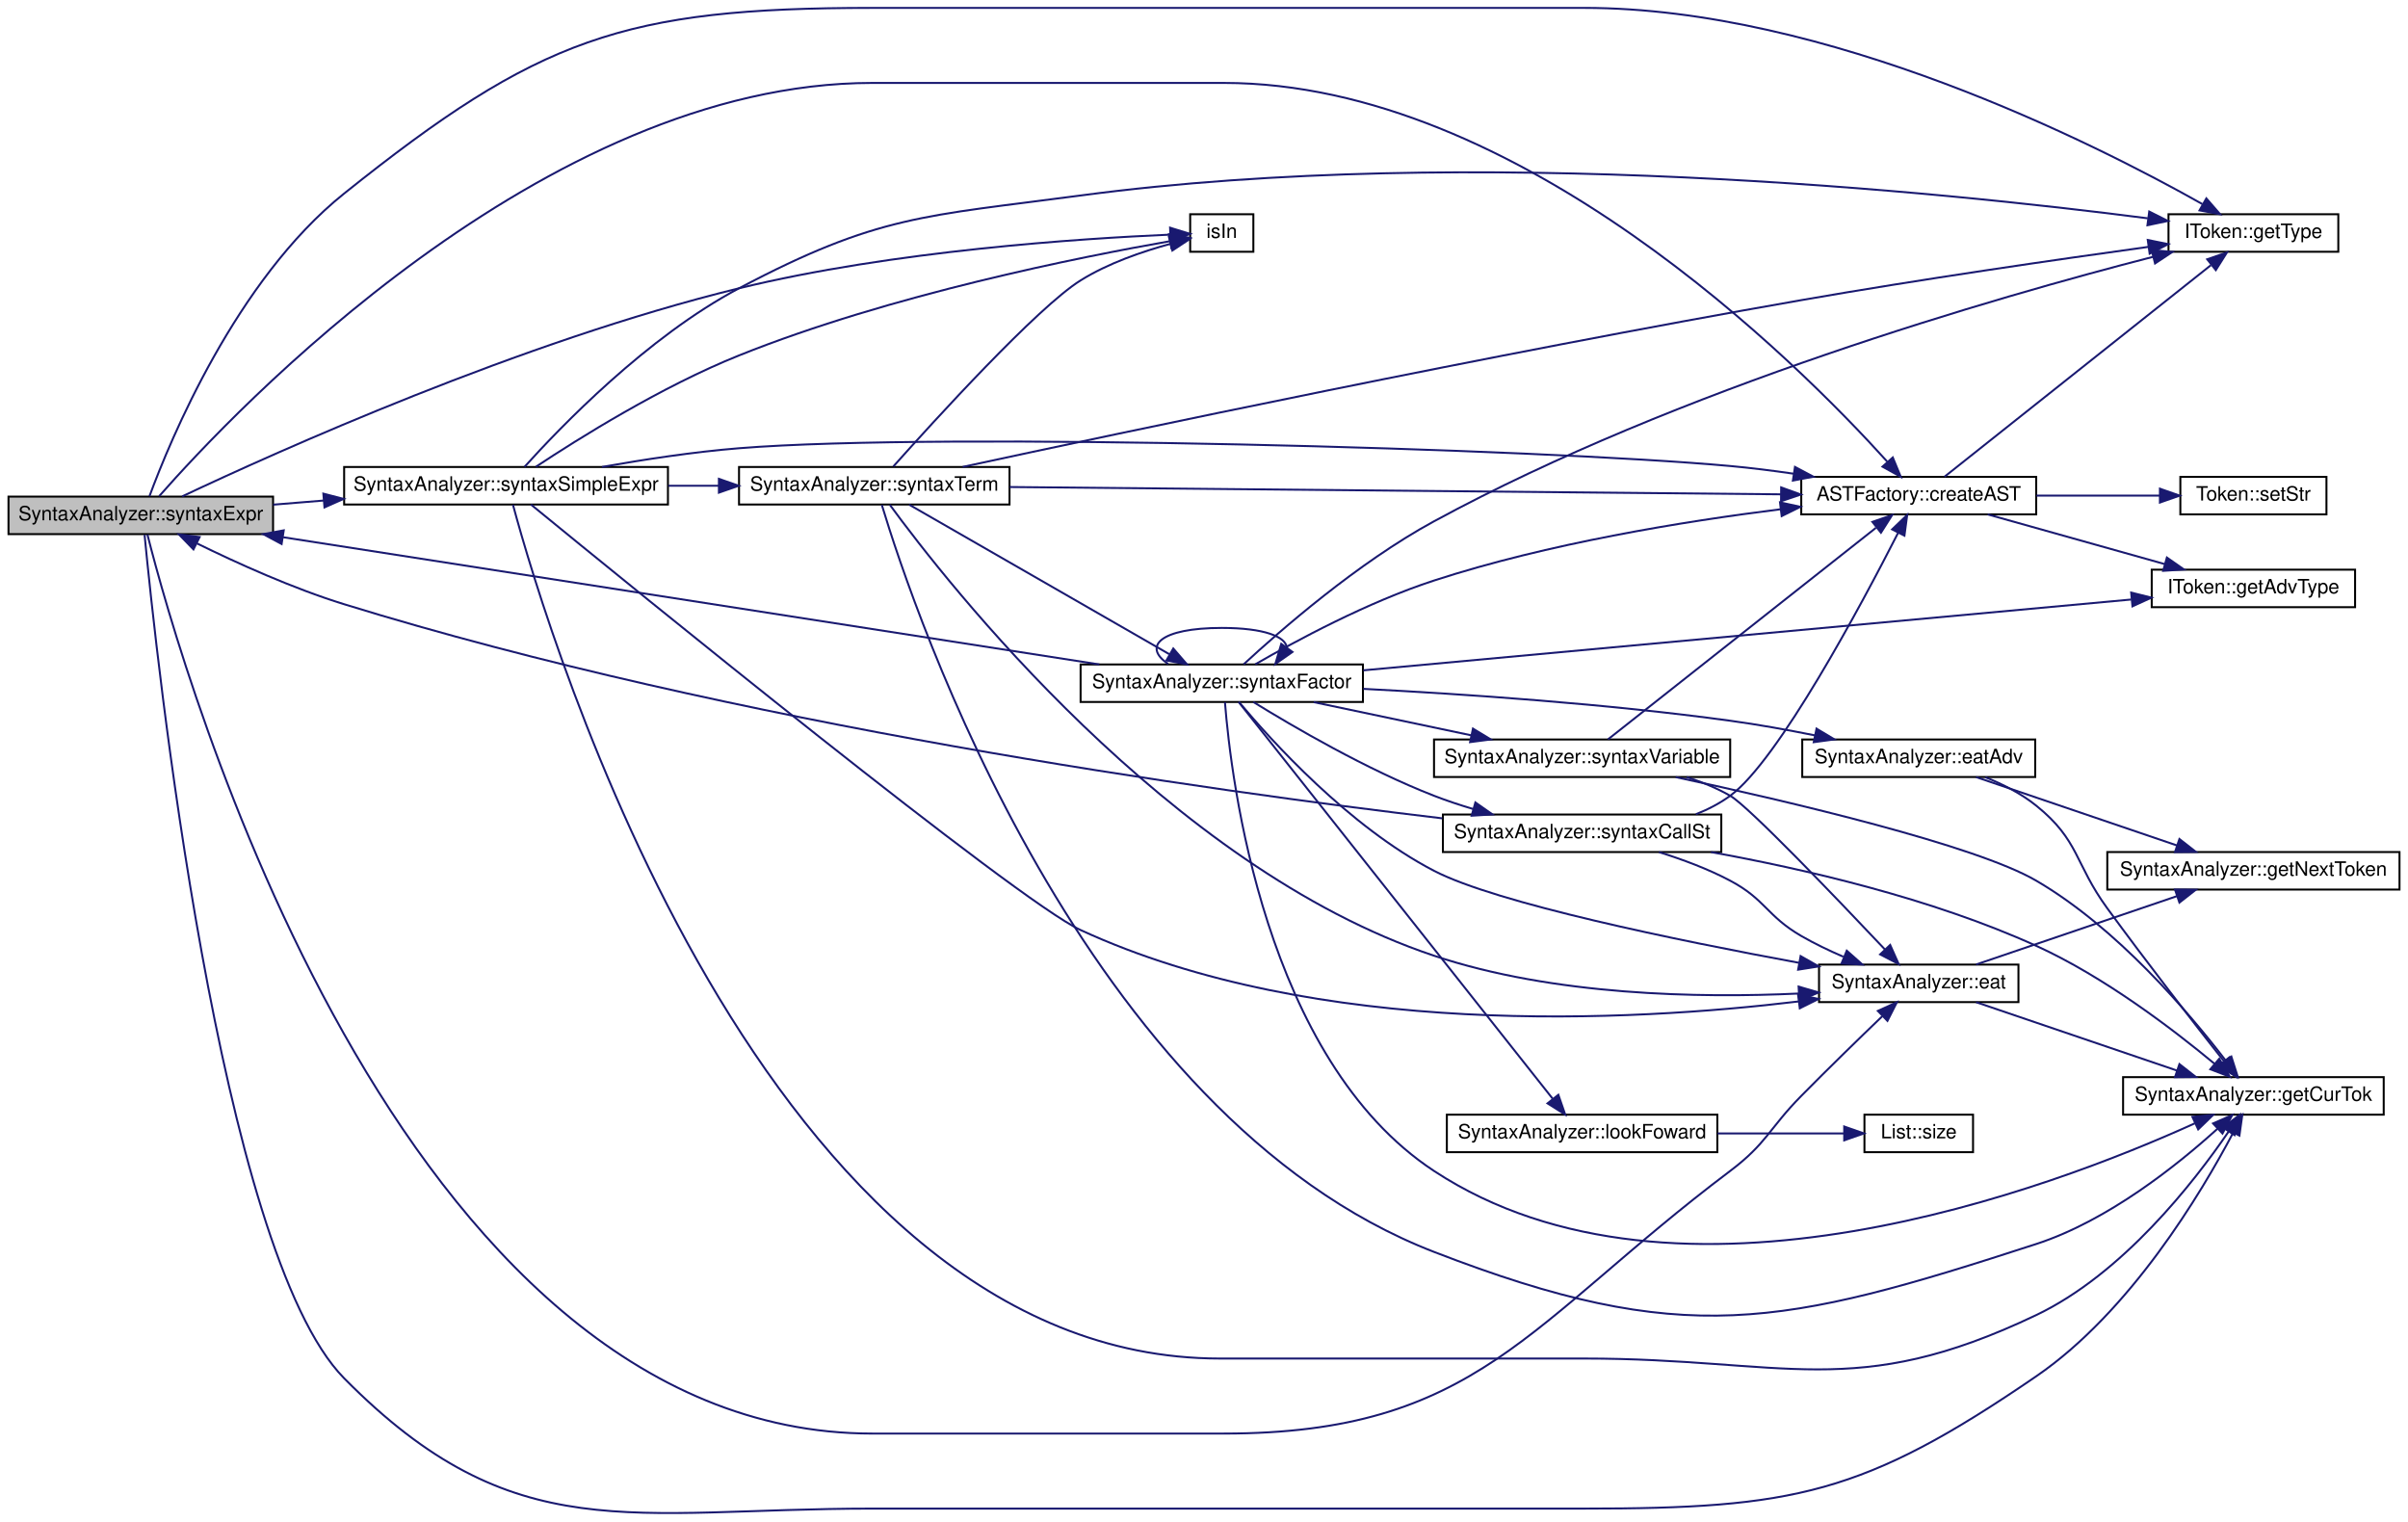
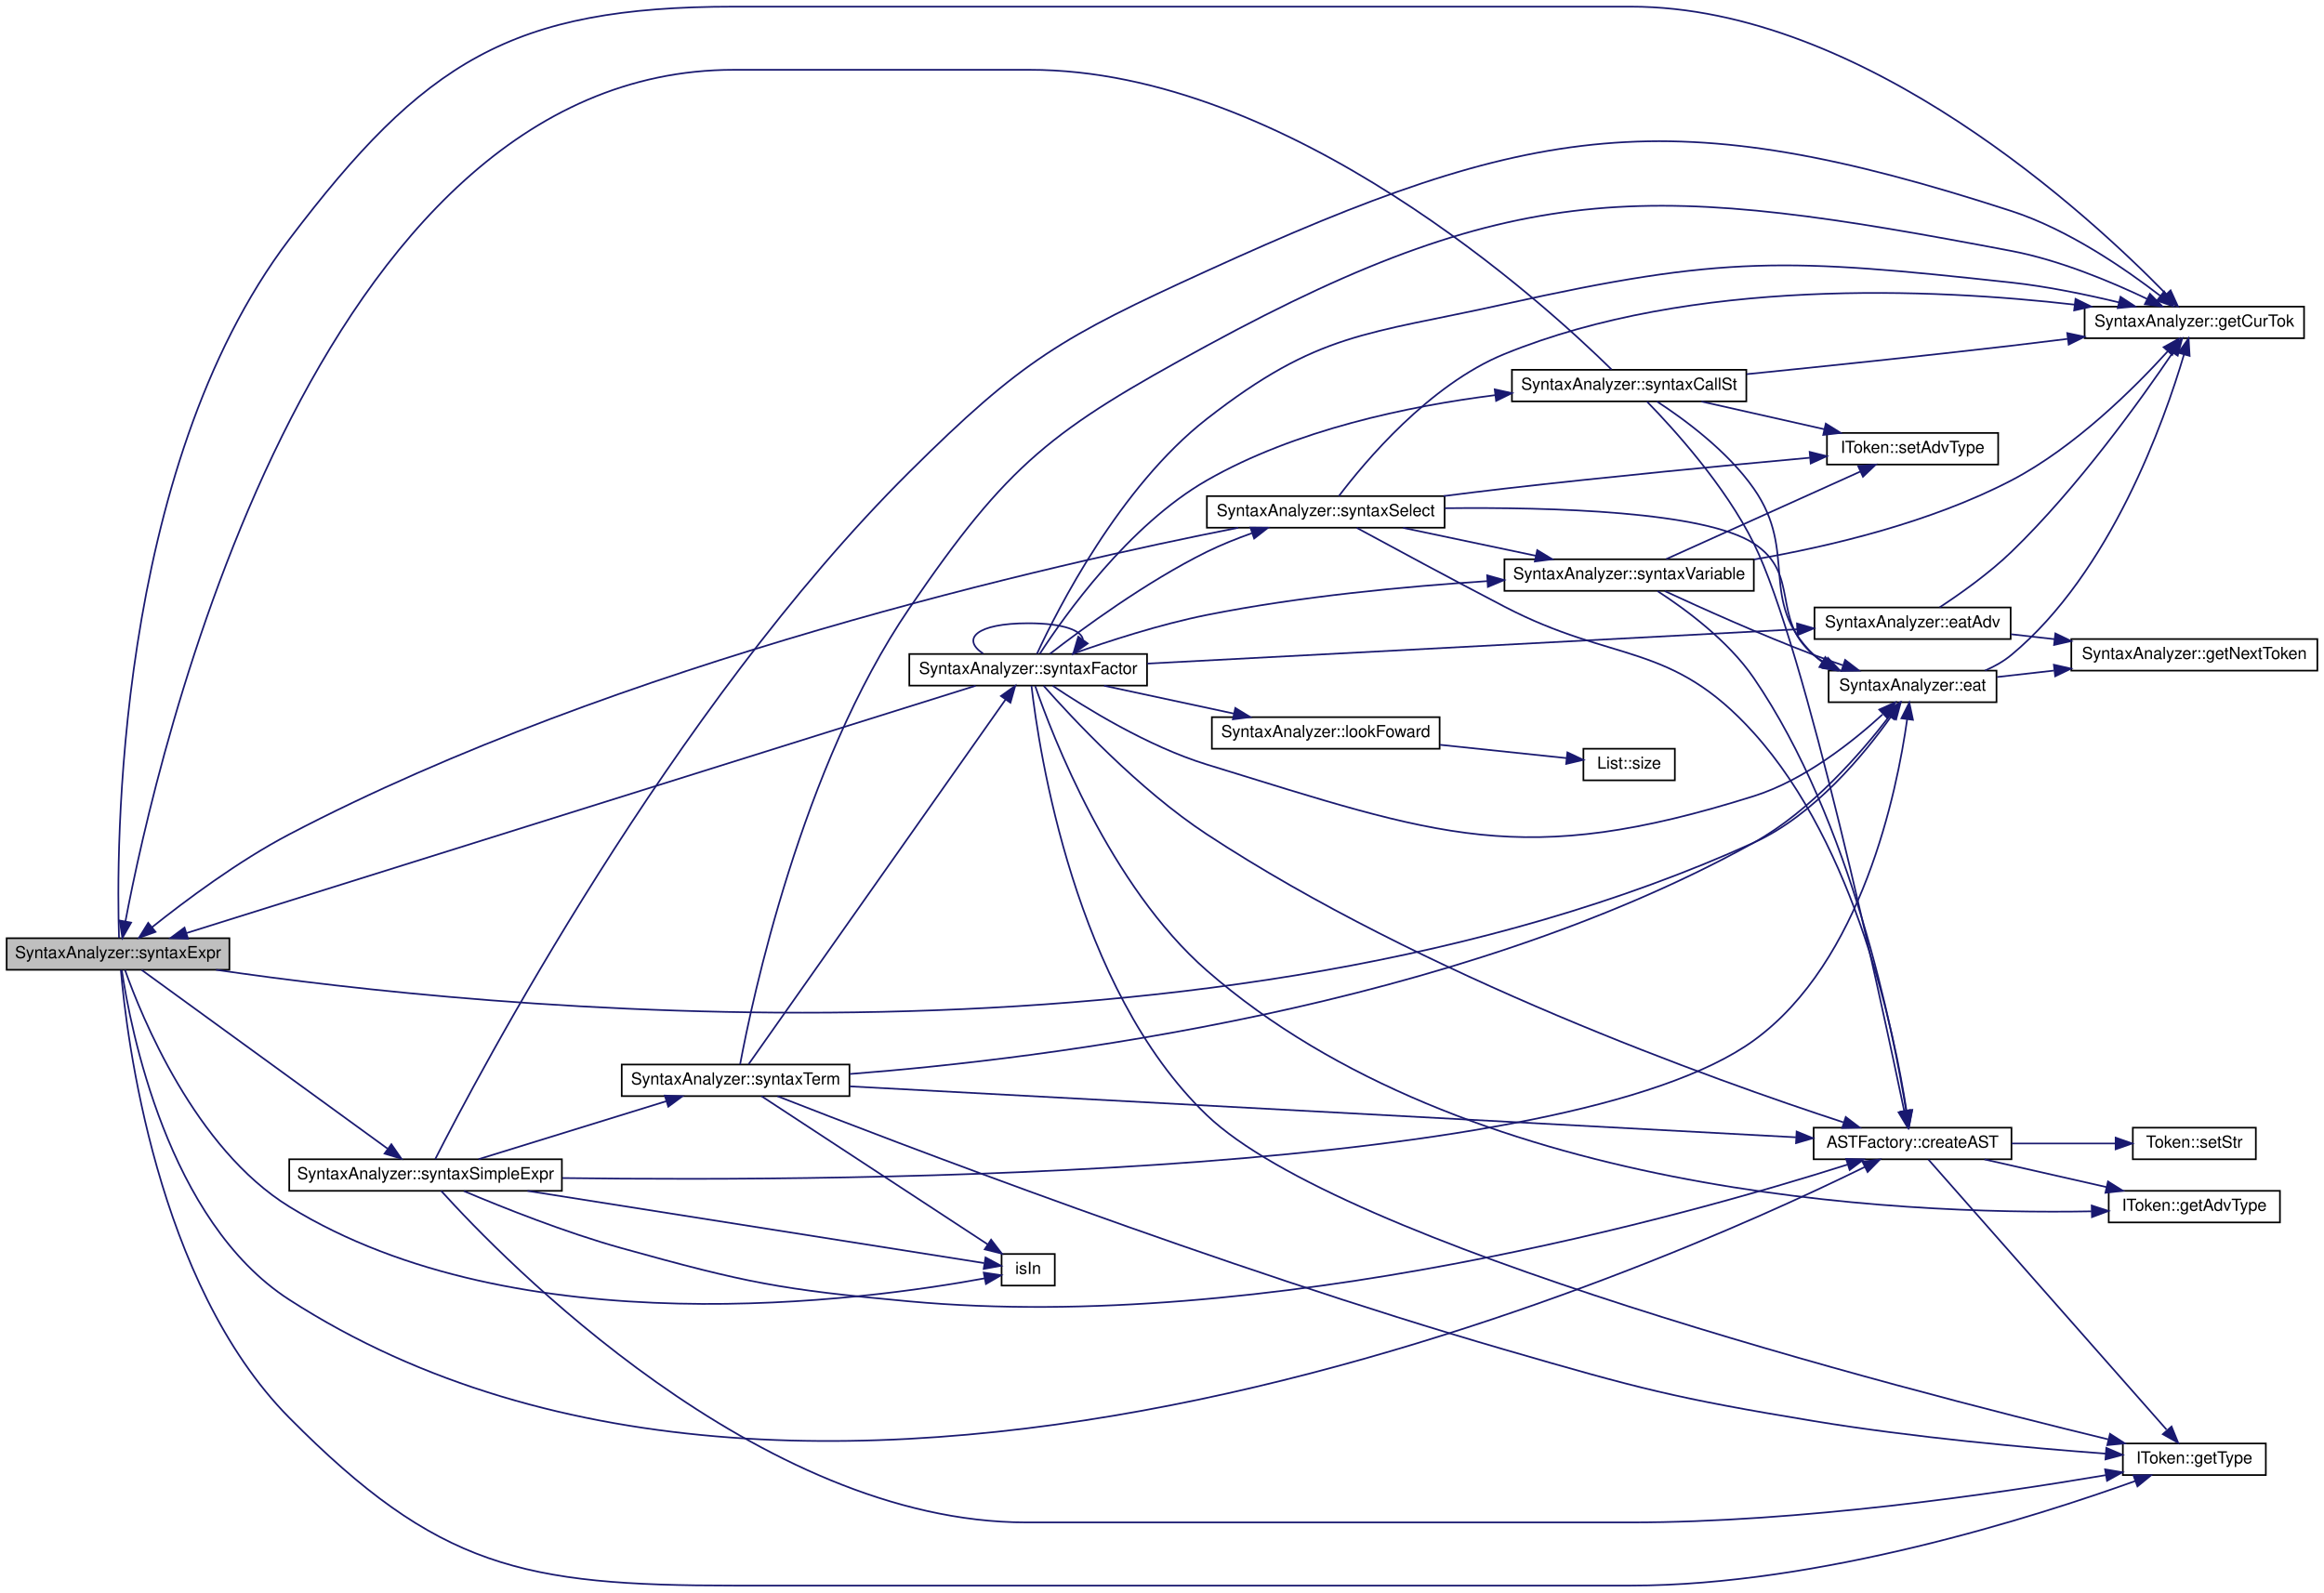
- <svg xmlns="http://www.w3.org/2000/svg" xmlns:xlink="http://www.w3.org/1999/xlink" width="1219pt" height="770pt" viewBox="0.00 0.00 1219.00 770.38">
-   <g id="graph0" class="graph" transform="scale(1 1) rotate(0) translate(4 766.38)">
+ <svg xmlns="http://www.w3.org/2000/svg" xmlns:xlink="http://www.w3.org/1999/xlink" width="1398pt" height="958pt" viewBox="0.00 0.00 1398.00 958.00">
+   <g id="graph0" class="graph" transform="scale(1 1) rotate(0) translate(4 954)">
    <g id="node1" class="node">
      <g id="a_node1">
        <a xlink:title=" ">
-           <polygon fill="#bfbfbf" stroke="black" points="0,-495.88 0,-514.88 134,-514.88 134,-495.88 0,-495.88" />
-           <text text-anchor="middle" x="67" y="-502.88" font-family="Helvetica,sans-Serif" font-size="10.00">SyntaxAnalyzer::syntaxExpr</text>
+           <polygon fill="#bfbfbf" stroke="black" points="0,-370.5 0,-389.5 134,-389.5 134,-370.5 0,-370.5" />
+           <text text-anchor="middle" x="67" y="-377.5" font-family="Helvetica,sans-Serif" font-size="10.00">SyntaxAnalyzer::syntaxExpr</text>
        </a>
      </g>
    </g>
    <g id="node2" class="node">
      <g id="a_node2">
        <a xlink:href="../../d7/d7c/class_a_s_t_factory.html#a8d1d4c9d01ab2e366d1af6bbaeaf7bef" target="_top" xlink:title=" ">
-           <polygon fill="none" stroke="black" points="908,-505.88 908,-524.88 1027,-524.88 1027,-505.88 908,-505.88" />
-           <text text-anchor="middle" x="967.5" y="-512.88" font-family="Helvetica,sans-Serif" font-size="10.00">ASTFactory::createAST</text>
+           <polygon fill="none" stroke="black" points="1087,-256.5 1087,-275.5 1206,-275.5 1206,-256.5 1087,-256.5" />
+           <text text-anchor="middle" x="1146.5" y="-263.5" font-family="Helvetica,sans-Serif" font-size="10.00">ASTFactory::createAST</text>
        </a>
      </g>
    </g>
    <g id="edge1" class="edge">
-       <path fill="none" stroke="midnightblue" d="M76.3,-515.08C113.55,-557.46 270.84,-724.38 437.5,-724.38 437.5,-724.38 437.5,-724.38 615.5,-724.38 765.01,-724.38 906.3,-582.67 951.52,-532.63" />
-       <polygon fill="midnightblue" stroke="midnightblue" points="954.36,-534.71 958.39,-524.91 949.13,-530.05 954.36,-534.71" />
+       <path fill="none" stroke="midnightblue" d="M69.27,-370.28C74.36,-335.86 96.64,-219.28 170,-172 489.57,33.93 994.47,-191.24 1117.7,-251.84" />
+       <polygon fill="midnightblue" stroke="midnightblue" points="1116.34,-255.07 1126.86,-256.39 1119.46,-248.81 1116.34,-255.07" />
    </g>
    <g id="node4" class="node">
      <g id="a_node4">
        <a xlink:href="../../d0/d11/class_i_token.html#ac7f0a800d7a9e8608bab0360c76d735a" target="_top" xlink:title="Получение типа токена">
-           <polygon fill="none" stroke="black" points="1094,-638.88 1094,-657.88 1180,-657.88 1180,-638.88 1094,-638.88" />
-           <text text-anchor="middle" x="1137" y="-645.88" font-family="Helvetica,sans-Serif" font-size="10.00">IToken::getType</text>
+           <polygon fill="none" stroke="black" points="1273,-66.5 1273,-85.5 1359,-85.5 1359,-66.5 1273,-66.5" />
+           <text text-anchor="middle" x="1316" y="-73.5" font-family="Helvetica,sans-Serif" font-size="10.00">IToken::getType</text>
        </a>
      </g>
    </g>
    <g id="edge9" class="edge">
-       <path fill="none" stroke="midnightblue" d="M71.39,-515.04C81.69,-542.96 115.26,-624.59 170,-668.38 268.4,-747.11 311.48,-762.38 437.5,-762.38 437.5,-762.38 437.5,-762.38 798,-762.38 920.98,-762.38 1056.54,-693.79 1111.17,-663.02" />
-       <polygon fill="midnightblue" stroke="midnightblue" points="1113.17,-665.91 1120.12,-657.91 1109.7,-659.83 1113.17,-665.91" />
+       <path fill="none" stroke="midnightblue" d="M68.7,-370.32C72.06,-331.08 89.83,-182.02 170,-101 259.39,-10.67 310.42,0 437.5,0 437.5,0 437.5,0 977,0 1090.38,0 1220.05,-41.21 1280.55,-62.94" />
+       <polygon fill="midnightblue" stroke="midnightblue" points="1279.4,-66.24 1289.99,-66.37 1281.79,-59.67 1279.4,-66.24" />
    </g>
    <g id="node6" class="node">
      <g id="a_node6">
        <a xlink:href="../../d0/dfe/class_syntax_analyzer.html#ae1d3434e5cc4b4bcd5a3a245814a44f0" target="_top" xlink:title=" ">
-           <polygon fill="none" stroke="black" points="917,-258.88 917,-277.88 1018,-277.88 1018,-258.88 917,-258.88" />
-           <text text-anchor="middle" x="967.5" y="-265.88" font-family="Helvetica,sans-Serif" font-size="10.00">SyntaxAnalyzer::eat</text>
+           <polygon fill="none" stroke="black" points="1096,-531.5 1096,-550.5 1197,-550.5 1197,-531.5 1096,-531.5" />
+           <text text-anchor="middle" x="1146.5" y="-538.5" font-family="Helvetica,sans-Serif" font-size="10.00">SyntaxAnalyzer::eat</text>
        </a>
      </g>
    </g>
    <g id="edge5" class="edge">
-       <path fill="none" stroke="midnightblue" d="M70.37,-495.67C87.31,-428.9 196.22,-40.38 437.5,-40.38 437.5,-40.38 437.5,-40.38 615.5,-40.38 743.91,-40.38 769.41,-96.14 872,-173.38 890.59,-187.38 891.67,-194.82 908,-211.38 921.59,-225.17 937.32,-240.46 949.04,-251.73" />
-       <polygon fill="midnightblue" stroke="midnightblue" points="946.8,-254.43 956.44,-258.82 951.65,-249.38 946.8,-254.43" />
+       <path fill="none" stroke="midnightblue" d="M125.95,-370.49C283.22,-347.42 727.89,-300.61 1051,-447 1087.5,-463.53 1117.85,-500.7 1133.68,-523.03" />
+       <polygon fill="midnightblue" stroke="midnightblue" points="1130.83,-525.06 1139.37,-531.32 1136.6,-521.1 1130.83,-525.06" />
    </g>
    <g id="node7" class="node">
      <g id="a_node7">
        <a xlink:href="../../d0/dfe/class_syntax_analyzer.html#a3ae6c7319e61cd669c417f189b098374" target="_top" xlink:title=" ">
-           <polygon fill="none" stroke="black" points="1071,-201.88 1071,-220.88 1203,-220.88 1203,-201.88 1071,-201.88" />
-           <text text-anchor="middle" x="1137" y="-208.88" font-family="Helvetica,sans-Serif" font-size="10.00">SyntaxAnalyzer::getCurTok</text>
+           <polygon fill="none" stroke="black" points="1250,-750.5 1250,-769.5 1382,-769.5 1382,-750.5 1250,-750.5" />
+           <text text-anchor="middle" x="1316" y="-757.5" font-family="Helvetica,sans-Serif" font-size="10.00">SyntaxAnalyzer::getCurTok</text>
        </a>
      </g>
    </g>
    <g id="edge8" class="edge">
-       <path fill="none" stroke="midnightblue" d="M68.92,-495.53C74.6,-436.71 106.77,-132.41 170,-68.38 256.04,18.75 315.05,-2.38 437.5,-2.38 437.5,-2.38 437.5,-2.38 798,-2.38 904.04,-2.38 939.5,-9.47 1027,-69.38 1074.69,-102.04 1110.62,-162.19 1126.7,-192.65" />
-       <polygon fill="midnightblue" stroke="midnightblue" points="1123.7,-194.47 1131.38,-201.76 1129.92,-191.27 1123.7,-194.47" />
+       <path fill="none" stroke="midnightblue" d="M67.59,-389.63C65.97,-439.44 64.57,-670.89 170,-810 251.05,-916.94 303.31,-950 437.5,-950 437.5,-950 437.5,-950 977,-950 1117.63,-950 1253.83,-823.47 1299.18,-776.92" />
+       <polygon fill="midnightblue" stroke="midnightblue" points="1301.72,-779.32 1306.12,-769.68 1296.67,-774.48 1301.72,-779.32" />
    </g>
    <g id="node9" class="node">
      <g id="a_node9">
        <a xlink:href="../../db/d0e/sup_8hpp.html#ae7d62ca130413d4c96863327c1af81a4" target="_top" xlink:title="Возвращает истину, если value находится среди значений cont.">
-           <polygon fill="none" stroke="black" points="598.5,-638.88 598.5,-657.88 630.5,-657.88 630.5,-638.88 598.5,-638.88" />
-           <text text-anchor="middle" x="614.5" y="-645.88" font-family="Helvetica,sans-Serif" font-size="10.00">isIn</text>
+           <polygon fill="none" stroke="black" points="598.5,-180.5 598.5,-199.5 630.5,-199.5 630.5,-180.5 598.5,-180.5" />
+           <text text-anchor="middle" x="614.5" y="-187.5" font-family="Helvetica,sans-Serif" font-size="10.00">isIn</text>
        </a>
      </g>
    </g>
    <g id="edge10" class="edge">
-       <path fill="none" stroke="midnightblue" d="M87.95,-514.99C135.52,-537.46 259.9,-593.54 370,-620.38 448.13,-639.44 543.61,-645.62 588.24,-647.55" />
-       <polygon fill="midnightblue" stroke="midnightblue" points="588.32,-651.06 598.45,-647.95 588.6,-644.06 588.32,-651.06" />
+       <path fill="none" stroke="midnightblue" d="M71.19,-370.43C80.94,-342.86 113.18,-263 170,-228 307.69,-143.19 516.61,-171.64 588.31,-184.86" />
+       <polygon fill="midnightblue" stroke="midnightblue" points="587.76,-188.31 598.24,-186.75 589.08,-181.44 587.76,-188.31" />
    </g>
    <g id="node10" class="node">
      <g id="a_node10">
        <a xlink:href="../../d0/dfe/class_syntax_analyzer.html#a3dfb6634a4bcdc61da5b1bafd1f3d136" target="_top" xlink:title=" ">
-           <polygon fill="none" stroke="black" points="170,-510.88 170,-529.88 334,-529.88 334,-510.88 170,-510.88" />
-           <text text-anchor="middle" x="252" y="-517.88" font-family="Helvetica,sans-Serif" font-size="10.00">SyntaxAnalyzer::syntaxSimpleExpr</text>
+           <polygon fill="none" stroke="black" points="170,-237.5 170,-256.5 334,-256.5 334,-237.5 170,-237.5" />
+           <text text-anchor="middle" x="252" y="-244.5" font-family="Helvetica,sans-Serif" font-size="10.00">SyntaxAnalyzer::syntaxSimpleExpr</text>
        </a>
      </g>
    </g>
    <g id="edge11" class="edge">
-       <path fill="none" stroke="midnightblue" d="M134.07,-510.8C142.38,-511.48 151,-512.19 159.62,-512.89" />
-       <polygon fill="midnightblue" stroke="midnightblue" points="159.47,-516.39 169.72,-513.72 160.04,-509.42 159.47,-516.39" />
+       <path fill="none" stroke="midnightblue" d="M81.16,-370.43C112.27,-347.83 190.6,-290.9 229.03,-262.96" />
+       <polygon fill="midnightblue" stroke="midnightblue" points="231.43,-265.55 237.46,-256.84 227.32,-259.89 231.43,-265.55" />
    </g>
    <g id="node3" class="node">
      <g id="a_node3">
        <a xlink:href="../../d0/d11/class_i_token.html#a3e73305ee0ac36d0bf5f26b649589b24" target="_top" xlink:title=" ">
-           <polygon fill="none" stroke="black" points="1085.5,-458.88 1085.5,-477.88 1188.5,-477.88 1188.5,-458.88 1085.5,-458.88" />
-           <text text-anchor="middle" x="1137" y="-465.88" font-family="Helvetica,sans-Serif" font-size="10.00">IToken::getAdvType</text>
+           <polygon fill="none" stroke="black" points="1264.5,-218.5 1264.5,-237.5 1367.5,-237.5 1367.5,-218.5 1264.5,-218.5" />
+           <text text-anchor="middle" x="1316" y="-225.5" font-family="Helvetica,sans-Serif" font-size="10.00">IToken::getAdvType</text>
        </a>
      </g>
    </g>
    <g id="edge2" class="edge">
-       <path fill="none" stroke="midnightblue" d="M1002.4,-505.87C1028.19,-498.64 1063.91,-488.61 1091.93,-480.75" />
-       <polygon fill="midnightblue" stroke="midnightblue" points="1093.18,-484.03 1101.87,-477.96 1091.29,-477.29 1093.18,-484.03" />
+       <path fill="none" stroke="midnightblue" d="M1189.77,-256.41C1212.07,-251.35 1239.62,-245.1 1263.2,-239.75" />
+       <polygon fill="midnightblue" stroke="midnightblue" points="1264.06,-243.15 1273.04,-237.52 1262.51,-236.32 1264.06,-243.15" />
    </g>
    <g id="edge3" class="edge">
-       <path fill="none" stroke="midnightblue" d="M980.55,-524.95C1008.9,-547.46 1080.11,-604 1115.45,-632.07" />
-       <polygon fill="midnightblue" stroke="midnightblue" points="1113.6,-635.07 1123.61,-638.55 1117.96,-629.59 1113.6,-635.07" />
+       <path fill="none" stroke="midnightblue" d="M1156.04,-256.32C1182.69,-226.09 1264.63,-133.14 1299.28,-93.84" />
+       <polygon fill="midnightblue" stroke="midnightblue" points="1302.29,-95.71 1306.28,-85.89 1297.04,-91.08 1302.29,-95.71" />
    </g>
    <g id="node5" class="node">
      <g id="a_node5">
        <a xlink:href="../../db/dc1/class_token.html#a1f07fa2fffeb2f7ab803ef8b424eae8a" target="_top" xlink:title=" ">
-           <polygon fill="none" stroke="black" points="1100,-505.88 1100,-524.88 1174,-524.88 1174,-505.88 1100,-505.88" />
-           <text text-anchor="middle" x="1137" y="-512.88" font-family="Helvetica,sans-Serif" font-size="10.00">Token::setStr</text>
+           <polygon fill="none" stroke="black" points="1279,-256.5 1279,-275.5 1353,-275.5 1353,-256.5 1279,-256.5" />
+           <text text-anchor="middle" x="1316" y="-263.5" font-family="Helvetica,sans-Serif" font-size="10.00">Token::setStr</text>
        </a>
      </g>
    </g>
    <g id="edge4" class="edge">
-       <path fill="none" stroke="midnightblue" d="M1027.08,-515.38C1047.56,-515.38 1070.24,-515.38 1089.58,-515.38" />
-       <polygon fill="midnightblue" stroke="midnightblue" points="1089.66,-518.88 1099.65,-515.38 1089.65,-511.88 1089.66,-518.88" />
+       <path fill="none" stroke="midnightblue" d="M1206.08,-266C1226.56,-266 1249.24,-266 1268.58,-266" />
+       <polygon fill="midnightblue" stroke="midnightblue" points="1268.66,-269.5 1278.65,-266 1268.65,-262.5 1268.66,-269.5" />
    </g>
    <g id="edge6" class="edge">
-       <path fill="none" stroke="midnightblue" d="M996.54,-258.84C1024.44,-249.35 1067.43,-234.72 1098.31,-224.21" />
-       <polygon fill="midnightblue" stroke="midnightblue" points="1099.53,-227.49 1107.87,-220.96 1097.28,-220.86 1099.53,-227.49" />
+       <path fill="none" stroke="midnightblue" d="M1190.1,-550.55C1195.82,-553.01 1201.32,-556.11 1206,-560 1265.79,-609.64 1298.02,-700.93 1309.77,-740.67" />
+       <polygon fill="midnightblue" stroke="midnightblue" points="1306.44,-741.77 1312.54,-750.43 1313.17,-739.86 1306.44,-741.77" />
    </g>
    <g id="node8" class="node">
      <g id="a_node8">
        <a xlink:href="../../d0/dfe/class_syntax_analyzer.html#a9e41370d8d74fbd2e77648d2071e7dfe" target="_top" xlink:title=" ">
-           <polygon fill="none" stroke="black" points="1063,-315.88 1063,-334.88 1211,-334.88 1211,-315.88 1063,-315.88" />
-           <text text-anchor="middle" x="1137" y="-322.88" font-family="Helvetica,sans-Serif" font-size="10.00">SyntaxAnalyzer::getNextToken</text>
+           <polygon fill="none" stroke="black" points="1242,-550.5 1242,-569.5 1390,-569.5 1390,-550.5 1242,-550.5" />
+           <text text-anchor="middle" x="1316" y="-557.5" font-family="Helvetica,sans-Serif" font-size="10.00">SyntaxAnalyzer::getNextToken</text>
        </a>
      </g>
    </g>
    <g id="edge7" class="edge">
-       <path fill="none" stroke="midnightblue" d="M996.54,-277.93C1024.44,-287.42 1067.43,-302.05 1098.31,-312.56" />
-       <polygon fill="midnightblue" stroke="midnightblue" points="1097.28,-315.9 1107.87,-315.81 1099.53,-309.28 1097.28,-315.9" />
+       <path fill="none" stroke="midnightblue" d="M1197.3,-546.65C1208.12,-547.88 1219.84,-549.21 1231.56,-550.53" />
+       <polygon fill="midnightblue" stroke="midnightblue" points="1231.5,-554.05 1241.83,-551.7 1232.29,-547.1 1231.5,-554.05" />
    </g>
    <g id="edge12" class="edge">
-       <path fill="none" stroke="midnightblue" d="M300.6,-529.9C321.76,-533.66 347.03,-537.53 370,-539.38 473.51,-547.73 776.12,-539.14 872,-530.38 882.41,-529.43 893.4,-528.05 904.07,-526.49" />
-       <polygon fill="midnightblue" stroke="midnightblue" points="904.81,-529.92 914.17,-524.96 903.76,-523 904.81,-529.92" />
+       <path fill="none" stroke="midnightblue" d="M275.04,-237.37C298.27,-227.54 336.13,-212.42 370,-203 445.33,-182.05 465.13,-178.14 543,-171 757.93,-151.29 1012.54,-223.19 1107.4,-253.31" />
+       <polygon fill="midnightblue" stroke="midnightblue" points="1106.53,-256.71 1117.13,-256.43 1108.67,-250.05 1106.53,-256.71" />
    </g>
    <g id="edge15" class="edge">
-       <path fill="none" stroke="midnightblue" d="M261.36,-529.95C279.26,-549.83 323.46,-595.79 370,-620.38 440.44,-657.62 464.02,-656.85 543,-667.38 741.16,-693.82 979.7,-669.25 1083.49,-655.82" />
-       <polygon fill="midnightblue" stroke="midnightblue" points="1084.24,-659.25 1093.7,-654.48 1083.33,-652.31 1084.24,-659.25" />
+       <path fill="none" stroke="midnightblue" d="M261.38,-237.48C298.36,-196.59 452.17,-38 613.5,-38 613.5,-38 613.5,-38 977,-38 1078.59,-38 1196.29,-55.16 1262.57,-66.42" />
+       <polygon fill="midnightblue" stroke="midnightblue" points="1262.3,-69.93 1272.75,-68.17 1263.49,-63.03 1262.3,-69.93" />
    </g>
    <g id="edge13" class="edge">
-       <path fill="none" stroke="midnightblue" d="M264.61,-510.87C314.63,-469.95 510.74,-310.25 543,-295.38 662.59,-240.27 821.63,-248.95 906.73,-259.22" />
-       <polygon fill="midnightblue" stroke="midnightblue" points="906.38,-262.7 916.74,-260.47 907.25,-255.75 906.38,-262.7" />
+       <path fill="none" stroke="midnightblue" d="M334.33,-245.2C514.08,-242.8 938.18,-246.22 1051,-328 1116.25,-375.29 1137.17,-477.95 1143.24,-521.18" />
+       <polygon fill="midnightblue" stroke="midnightblue" points="1139.79,-521.79 1144.54,-531.26 1146.74,-520.9 1139.79,-521.79" />
    </g>
    <g id="edge14" class="edge">
-       <path fill="none" stroke="midnightblue" d="M255.51,-510.74C272.94,-446.1 382.28,-78.38 613.5,-78.38 613.5,-78.38 613.5,-78.38 798,-78.38 900.25,-78.38 934.72,-56.36 1027,-100.38 1070.86,-121.31 1106.9,-167.64 1124.46,-193.34" />
-       <polygon fill="midnightblue" stroke="midnightblue" points="1121.62,-195.39 1130.07,-201.79 1127.45,-191.52 1121.62,-195.39" />
+       <path fill="none" stroke="midnightblue" d="M257.8,-256.57C282.5,-305.13 399.61,-527.55 543,-670 611.12,-737.68 634.64,-751.13 722,-791 918.23,-880.57 1000.86,-893.67 1206,-827 1240.2,-815.89 1274.73,-792.04 1295.5,-776.01" />
+       <polygon fill="midnightblue" stroke="midnightblue" points="1297.84,-778.62 1303.52,-769.67 1293.5,-773.12 1297.84,-778.62" />
    </g>
    <g id="edge16" class="edge">
-       <path fill="none" stroke="midnightblue" d="M267.15,-530.01C288.56,-544.18 330.82,-570.67 370,-586.38 446.68,-617.14 543.17,-636.32 588.19,-644.22" />
-       <polygon fill="midnightblue" stroke="midnightblue" points="587.79,-647.71 598.24,-645.95 588.98,-640.81 587.79,-647.71" />
+       <path fill="none" stroke="midnightblue" d="M313.34,-237.46C393.39,-224.8 531.19,-203.01 587.94,-194.04" />
+       <polygon fill="midnightblue" stroke="midnightblue" points="588.84,-197.44 598.17,-192.42 587.74,-190.53 588.84,-197.44" />
    </g>
    <g id="node11" class="node">
      <g id="a_node11">
        <a xlink:href="../../d0/dfe/class_syntax_analyzer.html#a1e9b913cc8c2861927d7c05d10f1822d" target="_top" xlink:title=" ">
-           <polygon fill="none" stroke="black" points="370,-510.88 370,-529.88 507,-529.88 507,-510.88 370,-510.88" />
-           <text text-anchor="middle" x="438.5" y="-517.88" font-family="Helvetica,sans-Serif" font-size="10.00">SyntaxAnalyzer::syntaxTerm</text>
+           <polygon fill="none" stroke="black" points="370,-294.5 370,-313.5 507,-313.5 507,-294.5 370,-294.5" />
+           <text text-anchor="middle" x="438.5" y="-301.5" font-family="Helvetica,sans-Serif" font-size="10.00">SyntaxAnalyzer::syntaxTerm</text>
        </a>
      </g>
    </g>
    <g id="edge17" class="edge">
-       <path fill="none" stroke="midnightblue" d="M334.19,-520.38C342.65,-520.38 351.23,-520.38 359.64,-520.38" />
-       <polygon fill="midnightblue" stroke="midnightblue" points="359.81,-523.88 369.81,-520.38 359.81,-516.88 359.81,-523.88" />
+       <path fill="none" stroke="midnightblue" d="M283.88,-256.54C314.88,-266.12 362.8,-280.92 396.86,-291.45" />
+       <polygon fill="midnightblue" stroke="midnightblue" points="395.93,-294.82 406.52,-294.43 398,-288.13 395.93,-294.82" />
    </g>
    <g id="edge18" class="edge">
-       <path fill="none" stroke="midnightblue" d="M507.05,-519.74C607.74,-518.79 796.21,-517 897.65,-516.04" />
-       <polygon fill="midnightblue" stroke="midnightblue" points="897.82,-519.54 907.79,-515.94 897.76,-512.54 897.82,-519.54" />
+       <path fill="none" stroke="midnightblue" d="M507.19,-300.36C641.57,-293.12 940.71,-277.02 1076.3,-269.72" />
+       <polygon fill="midnightblue" stroke="midnightblue" points="1076.76,-273.2 1086.56,-269.17 1076.39,-266.21 1076.76,-273.2" />
    </g>
    <g id="edge21" class="edge">
-       <path fill="none" stroke="midnightblue" d="M483.28,-529.93C566.02,-547.8 751.1,-586.96 908,-614.38 968.11,-624.89 1037.49,-634.94 1083.78,-641.35" />
-       <polygon fill="midnightblue" stroke="midnightblue" points="1083.49,-644.85 1093.88,-642.75 1084.45,-637.91 1083.49,-644.85" />
+       <path fill="none" stroke="midnightblue" d="M463.71,-294.43C531.77,-267.77 730.97,-191.33 901,-142 982.49,-118.36 1003.29,-112.84 1087,-99 1146.85,-89.1 1216.28,-82.84 1262.65,-79.39" />
+       <polygon fill="midnightblue" stroke="midnightblue" points="1263.05,-82.87 1272.77,-78.65 1262.54,-75.89 1263.05,-82.87" />
    </g>
    <g id="edge19" class="edge">
-       <path fill="none" stroke="midnightblue" d="M446.36,-510.77C474.7,-472.02 587.55,-327.23 722,-282.38 782.56,-262.18 856.2,-260.86 906.73,-263.23" />
-       <polygon fill="midnightblue" stroke="midnightblue" points="906.66,-266.73 916.84,-263.76 907.03,-259.74 906.66,-266.73" />
+       <path fill="none" stroke="midnightblue" d="M507.13,-307.8C624.67,-316.92 871.26,-347.35 1051,-447 1085.53,-466.15 1116.01,-501.53 1132.5,-523" />
+       <polygon fill="midnightblue" stroke="midnightblue" points="1129.89,-525.35 1138.68,-531.26 1135.49,-521.16 1129.89,-525.35" />
    </g>
    <g id="edge20" class="edge">
-       <path fill="none" stroke="midnightblue" d="M442.33,-510.65C458.41,-457.39 544.05,-201.27 722,-132.38 848.43,-83.45 898.07,-94.48 1027,-136.38 1063.48,-148.24 1098.75,-176.54 1118.86,-194.79" />
-       <polygon fill="midnightblue" stroke="midnightblue" points="1116.57,-197.44 1126.28,-201.69 1121.34,-192.32 1116.57,-197.44" />
+       <path fill="none" stroke="midnightblue" d="M441.21,-313.61C448.27,-351.43 477.95,-492.62 543,-588 602.79,-675.67 628.76,-695.33 722,-746 912.31,-849.42 993.21,-843.45 1206,-803 1234.94,-797.5 1266.02,-784.46 1287.56,-774.17" />
+       <polygon fill="midnightblue" stroke="midnightblue" points="1289.3,-777.22 1296.74,-769.68 1286.22,-770.93 1289.3,-777.22" />
    </g>
    <g id="edge22" class="edge">
-       <path fill="none" stroke="midnightblue" d="M448.15,-530.15C468.84,-553.32 521.07,-610.7 543,-624.38 556.9,-633.06 574.31,-639.03 588.35,-642.84" />
-       <polygon fill="midnightblue" stroke="midnightblue" points="587.77,-646.3 598.32,-645.35 589.47,-639.51 587.77,-646.3" />
+       <path fill="none" stroke="midnightblue" d="M454.04,-294.48C484.15,-274.74 553.6,-229.24 590.11,-205.32" />
+       <polygon fill="midnightblue" stroke="midnightblue" points="592.19,-208.15 598.64,-199.74 588.35,-202.29 592.19,-208.15" />
    </g>
    <g id="node12" class="node">
      <g id="a_node12">
        <a xlink:href="../../d0/dfe/class_syntax_analyzer.html#a3af9b5161a2cef6fdd26b0bb60334ac4" target="_top" xlink:title=" ">
-           <polygon fill="none" stroke="black" points="543,-410.88 543,-429.88 686,-429.88 686,-410.88 543,-410.88" />
-           <text text-anchor="middle" x="614.5" y="-417.88" font-family="Helvetica,sans-Serif" font-size="10.00">SyntaxAnalyzer::syntaxFactor</text>
+           <polygon fill="none" stroke="black" points="543,-541.5 543,-560.5 686,-560.5 686,-541.5 543,-541.5" />
+           <text text-anchor="middle" x="614.5" y="-548.5" font-family="Helvetica,sans-Serif" font-size="10.00">SyntaxAnalyzer::syntaxFactor</text>
        </a>
      </g>
    </g>
    <g id="edge23" class="edge">
-       <path fill="none" stroke="midnightblue" d="M456.18,-510.8C486.71,-493.25 551.75,-455.87 587.91,-435.09" />
-       <polygon fill="midnightblue" stroke="midnightblue" points="589.94,-437.96 596.87,-429.94 586.45,-431.89 589.94,-437.96" />
-     </g>
-     <g id="edge39" class="edge">
-       <path fill="none" stroke="midnightblue" d="M552.49,-429.89C450.8,-445.74 247.18,-477.46 139.14,-494.3" />
-       <polygon fill="midnightblue" stroke="midnightblue" points="138.33,-490.88 128.99,-495.88 139.41,-497.8 138.33,-490.88" />
+       <path fill="none" stroke="midnightblue" d="M446.32,-313.68C472.47,-350.8 566.57,-484.38 600.87,-533.07" />
+       <polygon fill="midnightblue" stroke="midnightblue" points="598.11,-535.22 606.73,-541.38 603.83,-531.19 598.11,-535.22" />
+     </g>
+     <g id="edge40" class="edge">
+       <path fill="none" stroke="midnightblue" d="M582.88,-541.4C490.22,-512.35 212.76,-425.38 108.34,-392.65" />
+       <polygon fill="midnightblue" stroke="midnightblue" points="109.09,-389.21 98.5,-389.56 106.99,-395.89 109.09,-389.21" />
    </g>
    <g id="edge24" class="edge">
-       <path fill="none" stroke="midnightblue" d="M631.5,-429.97C651.84,-441.73 688.34,-461.45 722,-472.38 779.71,-491.14 847.9,-502.27 897.59,-508.49" />
-       <polygon fill="midnightblue" stroke="midnightblue" points="897.23,-511.97 907.58,-509.71 898.08,-505.02 897.23,-511.97" />
+       <path fill="none" stroke="midnightblue" d="M623.75,-541.42C640.6,-522.32 680.86,-479.03 722,-452 851.58,-366.85 1026.6,-304.34 1104.81,-278.75" />
+       <polygon fill="midnightblue" stroke="midnightblue" points="1106.31,-281.95 1114.75,-275.53 1104.15,-275.29 1106.31,-281.95" />
    </g>
    <g id="edge29" class="edge">
-       <path fill="none" stroke="midnightblue" d="M686.24,-426.91C789.09,-436.39 978.18,-453.83 1075.15,-462.77" />
-       <polygon fill="midnightblue" stroke="midnightblue" points="1075.09,-466.28 1085.37,-463.72 1075.74,-459.31 1075.09,-466.28" />
+       <path fill="none" stroke="midnightblue" d="M618.7,-541.3C628.95,-511.61 663.78,-420.84 722,-370 876.41,-235.15 1136.55,-223.06 1254.09,-225.17" />
+       <polygon fill="midnightblue" stroke="midnightblue" points="1254.27,-228.67 1264.34,-225.4 1254.42,-221.68 1254.27,-228.67" />
    </g>
    <g id="edge31" class="edge">
-       <path fill="none" stroke="midnightblue" d="M625.6,-429.97C643.67,-446.67 683.24,-481.33 722,-502.38 845.63,-569.54 1006.24,-615.76 1086.21,-636.32" />
-       <polygon fill="midnightblue" stroke="midnightblue" points="1085.46,-639.74 1096.02,-638.82 1087.19,-632.96 1085.46,-639.74" />
+       <path fill="none" stroke="midnightblue" d="M616.48,-541.38C620.88,-503.01 642.3,-359.39 722,-283 802.86,-205.5 1135.83,-119.08 1264.2,-87.97" />
+       <polygon fill="midnightblue" stroke="midnightblue" points="1265.27,-91.31 1274.17,-85.56 1263.63,-84.5 1265.27,-91.31" />
    </g>
    <g id="edge25" class="edge">
-       <path fill="none" stroke="midnightblue" d="M623.21,-410.86C639.37,-391.56 678.9,-347.75 722,-325.38 753.74,-308.91 845.27,-290.13 906.88,-278.78" />
-       <polygon fill="midnightblue" stroke="midnightblue" points="907.67,-282.19 916.88,-276.95 906.41,-275.3 907.67,-282.19" />
+       <path fill="none" stroke="midnightblue" d="M629.2,-541.41C648.77,-528.25 686.32,-504.98 722,-494 861.99,-450.91 911.29,-431.04 1051,-475 1081.51,-484.6 1110.76,-507.94 1128.43,-524.12" />
+       <polygon fill="midnightblue" stroke="midnightblue" points="1126.46,-527.07 1136.13,-531.4 1131.27,-521.99 1126.46,-527.07" />
    </g>
    <g id="edge30" class="edge">
-       <path fill="none" stroke="midnightblue" d="M616.11,-410.72C619.13,-372.33 635.97,-229.97 722,-173.38 845.25,-92.31 1035.59,-164.92 1107.33,-197.49" />
-       <polygon fill="midnightblue" stroke="midnightblue" points="1106.1,-200.78 1116.65,-201.8 1109.04,-194.42 1106.1,-200.78" />
-     </g>
-     <g id="edge40" class="edge">
-       <path fill="none" stroke="midnightblue" d="M587.37,-430.14C574.18,-438.95 583.22,-448.38 614.5,-448.38 636.01,-448.38 647,-443.93 647.48,-438.28" />
-       <polygon fill="midnightblue" stroke="midnightblue" points="650.31,-436.21 641.63,-430.14 644.63,-440.3 650.31,-436.21" />
+       <path fill="none" stroke="midnightblue" d="M619.78,-560.61C631.96,-586.93 669.38,-660.97 722,-702 789.24,-754.42 817.77,-752.49 901,-771 1033.44,-800.46 1071.12,-798.67 1206,-784 1227.49,-781.66 1250.95,-776.8 1270.58,-772.07" />
+       <polygon fill="midnightblue" stroke="midnightblue" points="1271.6,-775.42 1280.47,-769.61 1269.92,-768.63 1271.6,-775.42" />
+     </g>
+     <g id="edge41" class="edge">
+       <path fill="none" stroke="midnightblue" d="M587.37,-560.76C574.18,-569.57 583.22,-579 614.5,-579 636.01,-579 647,-574.54 647.48,-568.89" />
+       <polygon fill="midnightblue" stroke="midnightblue" points="650.31,-566.83 641.63,-560.76 644.63,-570.92 650.31,-566.83" />
    </g>
    <g id="node13" class="node">
      <g id="a_node13">
        <a xlink:href="../../d0/dfe/class_syntax_analyzer.html#a9952c4a2db0a1382b9c94f40dd535fae" target="_top" xlink:title=" ">
-           <polygon fill="none" stroke="black" points="908.5,-372.88 908.5,-391.88 1026.5,-391.88 1026.5,-372.88 908.5,-372.88" />
-           <text text-anchor="middle" x="967.5" y="-379.88" font-family="Helvetica,sans-Serif" font-size="10.00">SyntaxAnalyzer::eatAdv</text>
+           <polygon fill="none" stroke="black" points="1087.5,-569.5 1087.5,-588.5 1205.5,-588.5 1205.5,-569.5 1087.5,-569.5" />
+           <text text-anchor="middle" x="1146.5" y="-576.5" font-family="Helvetica,sans-Serif" font-size="10.00">SyntaxAnalyzer::eatAdv</text>
        </a>
      </g>
    </g>
    <g id="edge26" class="edge">
-       <path fill="none" stroke="midnightblue" d="M686.24,-417.52C737.89,-414.85 809.51,-409.95 872,-401.38 886.01,-399.47 901.06,-396.74 914.95,-393.96" />
-       <polygon fill="midnightblue" stroke="midnightblue" points="915.73,-397.37 924.82,-391.93 914.32,-390.51 915.73,-397.37" />
+       <path fill="none" stroke="midnightblue" d="M686.15,-554.73C788.33,-560.13 976.12,-570.05 1077.05,-575.38" />
+       <polygon fill="midnightblue" stroke="midnightblue" points="1076.97,-578.88 1087.14,-575.92 1077.33,-571.89 1076.97,-578.88" />
    </g>
    <g id="node14" class="node">
      <g id="a_node14">
        <a xlink:href="../../d0/dfe/class_syntax_analyzer.html#af0905389742c4f842207bb2c073afbfa" target="_top" xlink:title=" ">
-           <polygon fill="none" stroke="black" points="728.5,-182.88 728.5,-201.88 865.5,-201.88 865.5,-182.88 728.5,-182.88" />
-           <text text-anchor="middle" x="797" y="-189.88" font-family="Helvetica,sans-Serif" font-size="10.00">SyntaxAnalyzer::lookFoward</text>
+           <polygon fill="none" stroke="black" points="725,-503.5 725,-522.5 862,-522.5 862,-503.5 725,-503.5" />
+           <text text-anchor="middle" x="793.5" y="-510.5" font-family="Helvetica,sans-Serif" font-size="10.00">SyntaxAnalyzer::lookFoward</text>
        </a>
      </g>
    </g>
    <g id="edge32" class="edge">
-       <path fill="none" stroke="midnightblue" d="M623.03,-410.88C650.55,-376.11 746,-255.54 782.06,-209.99" />
-       <polygon fill="midnightblue" stroke="midnightblue" points="784.98,-211.94 788.44,-201.93 779.49,-207.6 784.98,-211.94" />
+       <path fill="none" stroke="midnightblue" d="M660.16,-541.41C683.84,-536.33 713.11,-530.04 738.1,-524.68" />
+       <polygon fill="midnightblue" stroke="midnightblue" points="739.11,-528.04 748.16,-522.52 737.64,-521.2 739.11,-528.04" />
    </g>
    <g id="node16" class="node">
      <g id="a_node16">
        <a xlink:href="../../d0/dfe/class_syntax_analyzer.html#a2db43946bee3e973ce1cf293b262e271" target="_top" xlink:title=" ">
-           <polygon fill="none" stroke="black" points="726.5,-334.88 726.5,-353.88 867.5,-353.88 867.5,-334.88 726.5,-334.88" />
-           <text text-anchor="middle" x="797" y="-341.88" font-family="Helvetica,sans-Serif" font-size="10.00">SyntaxAnalyzer::syntaxCallSt</text>
+           <polygon fill="none" stroke="black" points="905.5,-712.5 905.5,-731.5 1046.5,-731.5 1046.5,-712.5 905.5,-712.5" />
+           <text text-anchor="middle" x="976" y="-719.5" font-family="Helvetica,sans-Serif" font-size="10.00">SyntaxAnalyzer::syntaxCallSt</text>
        </a>
      </g>
    </g>
    <g id="edge34" class="edge">
-       <path fill="none" stroke="midnightblue" d="M630.47,-410.88C650.59,-398.45 687.8,-376.7 722,-363.38 728.31,-360.93 735.05,-358.69 741.79,-356.69" />
-       <polygon fill="midnightblue" stroke="midnightblue" points="742.95,-360 751.63,-353.93 741.05,-353.27 742.95,-360" />
-     </g>
-     <g id="node17" class="node">
-       <g id="a_node17">
+       <path fill="none" stroke="midnightblue" d="M621.59,-560.78C636.05,-583.09 674.77,-637.93 722,-665 775.1,-695.44 843.14,-709.62 895.29,-716.23" />
+       <polygon fill="midnightblue" stroke="midnightblue" points="895.15,-719.74 905.5,-717.46 895.99,-712.79 895.15,-719.74" />
+     </g>
+     <g id="node18" class="node">
+       <g id="a_node18">
+         <a xlink:href="../../d0/dfe/class_syntax_analyzer.html#a1264dcb50cb09c564a36125c21043298" target="_top" xlink:title=" ">
+           <polygon fill="none" stroke="black" points="722,-636.5 722,-655.5 865,-655.5 865,-636.5 722,-636.5" />
+           <text text-anchor="middle" x="793.5" y="-643.5" font-family="Helvetica,sans-Serif" font-size="10.00">SyntaxAnalyzer::syntaxSelect</text>
+         </a>
+       </g>
+     </g>
+     <g id="edge42" class="edge">
+       <path fill="none" stroke="midnightblue" d="M627.64,-560.64C646.78,-575.46 685.53,-604.02 722,-622 730.52,-626.2 739.95,-629.96 749.07,-633.2" />
+       <polygon fill="midnightblue" stroke="midnightblue" points="748.19,-636.6 758.79,-636.49 750.44,-629.97 748.19,-636.6" />
+     </g>
+     <g id="node19" class="node">
+       <g id="a_node19">
        <a xlink:href="../../d0/dfe/class_syntax_analyzer.html#a94c8a6ab5c0e53cae22edb1a840a27ce" target="_top" xlink:title=" ">
-           <polygon fill="none" stroke="black" points="722,-372.88 722,-391.88 872,-391.88 872,-372.88 722,-372.88" />
-           <text text-anchor="middle" x="797" y="-379.88" font-family="Helvetica,sans-Serif" font-size="10.00">SyntaxAnalyzer::syntaxVariable</text>
-         </a>
-       </g>
-     </g>
-     <g id="edge41" class="edge">
-       <path fill="none" stroke="midnightblue" d="M661.05,-410.8C685.3,-405.69 715.3,-399.37 740.86,-393.99" />
-       <polygon fill="midnightblue" stroke="midnightblue" points="741.72,-397.39 750.78,-391.9 740.27,-390.54 741.72,-397.39" />
+           <polygon fill="none" stroke="black" points="901,-598.5 901,-617.5 1051,-617.5 1051,-598.5 901,-598.5" />
+           <text text-anchor="middle" x="976" y="-605.5" font-family="Helvetica,sans-Serif" font-size="10.00">SyntaxAnalyzer::syntaxVariable</text>
+         </a>
+       </g>
+     </g>
+     <g id="edge53" class="edge">
+       <path fill="none" stroke="midnightblue" d="M640.94,-560.51C662.28,-568.09 693.72,-578.34 722,-584 777.65,-595.14 841.26,-601.14 890.77,-604.36" />
+       <polygon fill="midnightblue" stroke="midnightblue" points="890.6,-607.86 900.8,-604.99 891.03,-600.87 890.6,-607.86" />
    </g>
    <g id="edge27" class="edge">
-       <path fill="none" stroke="midnightblue" d="M1001.29,-372.76C1010.21,-369.17 1019.47,-364.44 1027,-358.38 1048.9,-340.77 1046.43,-329.09 1063,-306.38 1083,-278.97 1107.16,-247.91 1122.05,-228.99" />
-       <polygon fill="midnightblue" stroke="midnightblue" points="1124.93,-230.99 1128.38,-220.97 1119.44,-226.66 1124.93,-230.99" />
+       <path fill="none" stroke="midnightblue" d="M1162.79,-588.58C1175.13,-596.69 1192.58,-609.04 1206,-622 1246.05,-660.68 1284.36,-714.29 1303.08,-741.92" />
+       <polygon fill="midnightblue" stroke="midnightblue" points="1300.18,-743.88 1308.65,-750.24 1305.99,-739.99 1300.18,-743.88" />
    </g>
    <g id="edge28" class="edge">
-       <path fill="none" stroke="midnightblue" d="M996.54,-372.84C1024.44,-363.35 1067.43,-348.72 1098.31,-338.21" />
-       <polygon fill="midnightblue" stroke="midnightblue" points="1099.53,-341.49 1107.87,-334.96 1097.28,-334.86 1099.53,-341.49" />
+       <path fill="none" stroke="midnightblue" d="M1205.61,-572.41C1214.13,-571.44 1223.03,-570.43 1231.92,-569.42" />
+       <polygon fill="midnightblue" stroke="midnightblue" points="1232.4,-572.89 1241.94,-568.29 1231.61,-565.94 1232.4,-572.89" />
    </g>
    <g id="node15" class="node">
      <g id="a_node15">
        <a xlink:href="../../d1/d34/class_list.html#a49c179636e084dfbf7a52acd46acaf01" target="_top" xlink:title=" ">
-           <polygon fill="none" stroke="black" points="940,-182.88 940,-201.88 995,-201.88 995,-182.88 940,-182.88" />
-           <text text-anchor="middle" x="967.5" y="-189.88" font-family="Helvetica,sans-Serif" font-size="10.00">List::size</text>
+           <polygon fill="none" stroke="black" points="948.5,-484.5 948.5,-503.5 1003.5,-503.5 1003.5,-484.5 948.5,-484.5" />
+           <text text-anchor="middle" x="976" y="-491.5" font-family="Helvetica,sans-Serif" font-size="10.00">List::size</text>
        </a>
      </g>
    </g>
    <g id="edge33" class="edge">
-       <path fill="none" stroke="midnightblue" d="M865.56,-192.38C887.4,-192.38 910.8,-192.38 929.56,-192.38" />
-       <polygon fill="midnightblue" stroke="midnightblue" points="929.75,-195.88 939.75,-192.38 929.75,-188.88 929.75,-195.88" />
+       <path fill="none" stroke="midnightblue" d="M862.23,-505.87C888.02,-503.16 916.43,-500.17 938.28,-497.87" />
+       <polygon fill="midnightblue" stroke="midnightblue" points="938.86,-501.32 948.44,-496.8 938.13,-494.36 938.86,-501.32" />
+     </g>
+     <g id="edge39" class="edge">
+       <path fill="none" stroke="midnightblue" d="M965.43,-731.68C926.08,-770.4 771.51,-912 615.5,-912 437.5,-912 437.5,-912 437.5,-912 182.76,-912 89.52,-495.43 71.43,-399.53" />
+       <polygon fill="midnightblue" stroke="midnightblue" points="74.88,-398.89 69.63,-389.69 67.99,-400.15 74.88,-398.89" />
+     </g>
+     <g id="edge35" class="edge">
+       <path fill="none" stroke="midnightblue" d="M986.71,-712.4C1002.52,-696.22 1033.78,-661.86 1051,-627 1081.93,-564.41 1127.76,-351.32 1141.48,-285.52" />
+       <polygon fill="midnightblue" stroke="midnightblue" points="1144.93,-286.14 1143.53,-275.63 1138.07,-284.72 1144.93,-286.14" />
+     </g>
+     <g id="edge36" class="edge">
+       <path fill="none" stroke="midnightblue" d="M992.71,-712.47C1009.32,-701.64 1035.27,-682.54 1051,-660 1078.04,-621.27 1053.08,-592.87 1087,-560 1088.62,-558.43 1090.37,-556.99 1092.22,-555.67" />
+       <polygon fill="midnightblue" stroke="midnightblue" points="1094,-558.68 1100.86,-550.61 1090.46,-552.64 1094,-558.68" />
+     </g>
+     <g id="edge37" class="edge">
+       <path fill="none" stroke="midnightblue" d="M1046.7,-728.88C1092.1,-733.46 1152.6,-739.77 1206,-746 1216.88,-747.27 1228.37,-748.67 1239.63,-750.09" />
+       <polygon fill="midnightblue" stroke="midnightblue" points="1239.54,-753.6 1249.9,-751.39 1240.42,-746.66 1239.54,-753.6" />
+     </g>
+     <g id="node17" class="node">
+       <g id="a_node17">
+         <a xlink:href="../../d0/d11/class_i_token.html#a4fa3435db7157ca7316d4e4aee1df4c0" target="_top" xlink:title="Устанавливает дополнительный тип токена">
+           <polygon fill="none" stroke="black" points="1095,-674.5 1095,-693.5 1198,-693.5 1198,-674.5 1095,-674.5" />
+           <text text-anchor="middle" x="1146.5" y="-681.5" font-family="Helvetica,sans-Serif" font-size="10.00">IToken::setAdvType</text>
+         </a>
+       </g>
    </g>
    <g id="edge38" class="edge">
-       <path fill="none" stroke="midnightblue" d="M726.19,-351.95C609.19,-365.81 366.97,-399.59 170,-460.38 143.93,-468.43 115.65,-481.26 95.5,-491.16" />
-       <polygon fill="midnightblue" stroke="midnightblue" points="93.68,-488.15 86.3,-495.75 96.81,-494.42 93.68,-488.15" />
-     </g>
-     <g id="edge35" class="edge">
-       <path fill="none" stroke="midnightblue" d="M854.63,-354.02C860.81,-356.47 866.76,-359.54 872,-363.38 896.39,-381.28 938.34,-459.87 957.03,-496.49" />
-       <polygon fill="midnightblue" stroke="midnightblue" points="954.02,-498.28 961.66,-505.62 960.26,-495.11 954.02,-498.28" />
-     </g>
-     <g id="edge36" class="edge">
-       <path fill="none" stroke="midnightblue" d="M835.92,-334.86C847.83,-331.14 860.78,-326.33 872,-320.38 889.91,-310.89 890.46,-302.55 908,-292.38 914.66,-288.53 922.06,-284.98 929.3,-281.86" />
-       <polygon fill="midnightblue" stroke="midnightblue" points="931.05,-284.93 938.98,-277.9 928.4,-278.45 931.05,-284.93" />
-     </g>
-     <g id="edge37" class="edge">
-       <path fill="none" stroke="midnightblue" d="M862.28,-334.86C909.37,-326.35 974.03,-311.45 1027,-287.38 1061.52,-271.7 1096.64,-244.83 1117.37,-227.6" />
-       <polygon fill="midnightblue" stroke="midnightblue" points="1119.7,-230.21 1125.07,-221.08 1115.18,-224.87 1119.7,-230.21" />
-     </g>
-     <g id="edge42" class="edge">
-       <path fill="none" stroke="midnightblue" d="M810.12,-391.95C838.64,-414.46 910.27,-471 945.82,-499.07" />
-       <polygon fill="midnightblue" stroke="midnightblue" points="944.02,-502.1 954.04,-505.55 948.36,-496.6 944.02,-502.1" />
+       <path fill="none" stroke="midnightblue" d="M1019.52,-712.41C1041.96,-707.35 1069.67,-701.1 1093.39,-695.75" />
+       <polygon fill="midnightblue" stroke="midnightblue" points="1094.3,-699.13 1103.29,-693.52 1092.76,-692.31 1094.3,-699.13" />
+     </g>
+     <g id="edge47" class="edge">
+       <path fill="none" stroke="midnightblue" d="M740.87,-636.48C631.03,-614.84 368.08,-555.67 170,-452 139.39,-435.98 107.35,-411.99 87.53,-396.17" />
+       <polygon fill="midnightblue" stroke="midnightblue" points="89.55,-393.31 79.58,-389.74 85.15,-398.75 89.55,-393.31" />
    </g>
    <g id="edge43" class="edge">
-       <path fill="none" stroke="midnightblue" d="M849.95,-372.85C857.62,-370.38 865.21,-367.27 872,-363.38 881.29,-358.07 926.03,-311.33 950.47,-285.45" />
-       <polygon fill="midnightblue" stroke="midnightblue" points="953.03,-287.84 957.34,-278.16 947.94,-283.04 953.03,-287.84" />
+       <path fill="none" stroke="midnightblue" d="M812.15,-636.4C833.22,-624.97 869.57,-605.37 901,-589 967.28,-554.48 1000.96,-568.51 1051,-513 1112.78,-444.46 1135.8,-331.31 1142.84,-285.83" />
+       <polygon fill="midnightblue" stroke="midnightblue" points="1146.33,-286.2 1144.3,-275.8 1139.4,-285.19 1146.33,-286.2" />
    </g>
    <g id="edge44" class="edge">
-       <path fill="none" stroke="midnightblue" d="M844.4,-372.83C901.92,-360.47 996.14,-338.39 1027,-320.38 1067.97,-296.49 1104.46,-253.44 1123.03,-229.2" />
-       <polygon fill="midnightblue" stroke="midnightblue" points="1125.83,-231.3 1129.04,-221.2 1120.24,-227.1 1125.83,-231.3" />
+       <path fill="none" stroke="midnightblue" d="M865.17,-648.22C930.35,-648.95 1021.37,-646.24 1051,-627 1079.35,-608.59 1061.06,-581.67 1087,-560 1089.04,-558.29 1091.24,-556.74 1093.55,-555.32" />
+       <polygon fill="midnightblue" stroke="midnightblue" points="1095.59,-558.21 1102.88,-550.52 1092.38,-551.99 1095.59,-558.21" />
+     </g>
+     <g id="edge45" class="edge">
+       <path fill="none" stroke="midnightblue" d="M801.43,-655.57C816.71,-675.78 855.57,-722.48 901,-741 1014,-787.07 1158.99,-780.44 1243.98,-770.71" />
+       <polygon fill="midnightblue" stroke="midnightblue" points="1244.53,-774.17 1254.04,-769.51 1243.7,-767.22 1244.53,-774.17" />
+     </g>
+     <g id="edge46" class="edge">
+       <path fill="none" stroke="midnightblue" d="M864.35,-655.52C876.56,-657.08 889.14,-658.64 901,-660 963.5,-667.17 1035.15,-674.05 1084.66,-678.59" />
+       <polygon fill="midnightblue" stroke="midnightblue" points="1084.6,-682.1 1094.88,-679.52 1085.23,-675.13 1084.6,-682.1" />
+     </g>
+     <g id="edge48" class="edge">
+       <path fill="none" stroke="midnightblue" d="M840.05,-636.41C864.3,-631.31 894.3,-624.99 919.86,-619.61" />
+       <polygon fill="midnightblue" stroke="midnightblue" points="920.72,-623.01 929.78,-617.52 919.27,-616.16 920.72,-623.01" />
+     </g>
+     <g id="edge49" class="edge">
+       <path fill="none" stroke="midnightblue" d="M993.1,-598.33C1009.8,-587.52 1035.59,-568.56 1051,-546 1109.95,-459.73 1134.92,-333.5 1142.66,-285.5" />
+       <polygon fill="midnightblue" stroke="midnightblue" points="1146.13,-285.94 1144.2,-275.53 1139.21,-284.87 1146.13,-285.94" />
+     </g>
+     <g id="edge50" class="edge">
+       <path fill="none" stroke="midnightblue" d="M997.43,-598.37C1019.33,-588.22 1055.25,-572.05 1087,-560 1092.63,-557.86 1098.61,-555.75 1104.53,-553.74" />
+       <polygon fill="midnightblue" stroke="midnightblue" points="1105.94,-556.96 1114.34,-550.5 1103.74,-550.32 1105.94,-556.96" />
+     </g>
+     <g id="edge51" class="edge">
+       <path fill="none" stroke="midnightblue" d="M1051.07,-617.35C1097.53,-625.36 1157.59,-639.77 1206,-665 1244.32,-684.97 1280.39,-721.04 1299.91,-742.53" />
+       <polygon fill="midnightblue" stroke="midnightblue" points="1297.51,-745.1 1306.78,-750.24 1302.74,-740.44 1297.51,-745.1" />
+     </g>
+     <g id="edge52" class="edge">
+       <path fill="none" stroke="midnightblue" d="M998.34,-617.63C1027.84,-630.93 1081.25,-655.02 1114.97,-670.23" />
+       <polygon fill="midnightblue" stroke="midnightblue" points="1113.78,-673.53 1124.33,-674.45 1116.66,-667.15 1113.78,-673.53" />
    </g>
  </g>
</svg>
